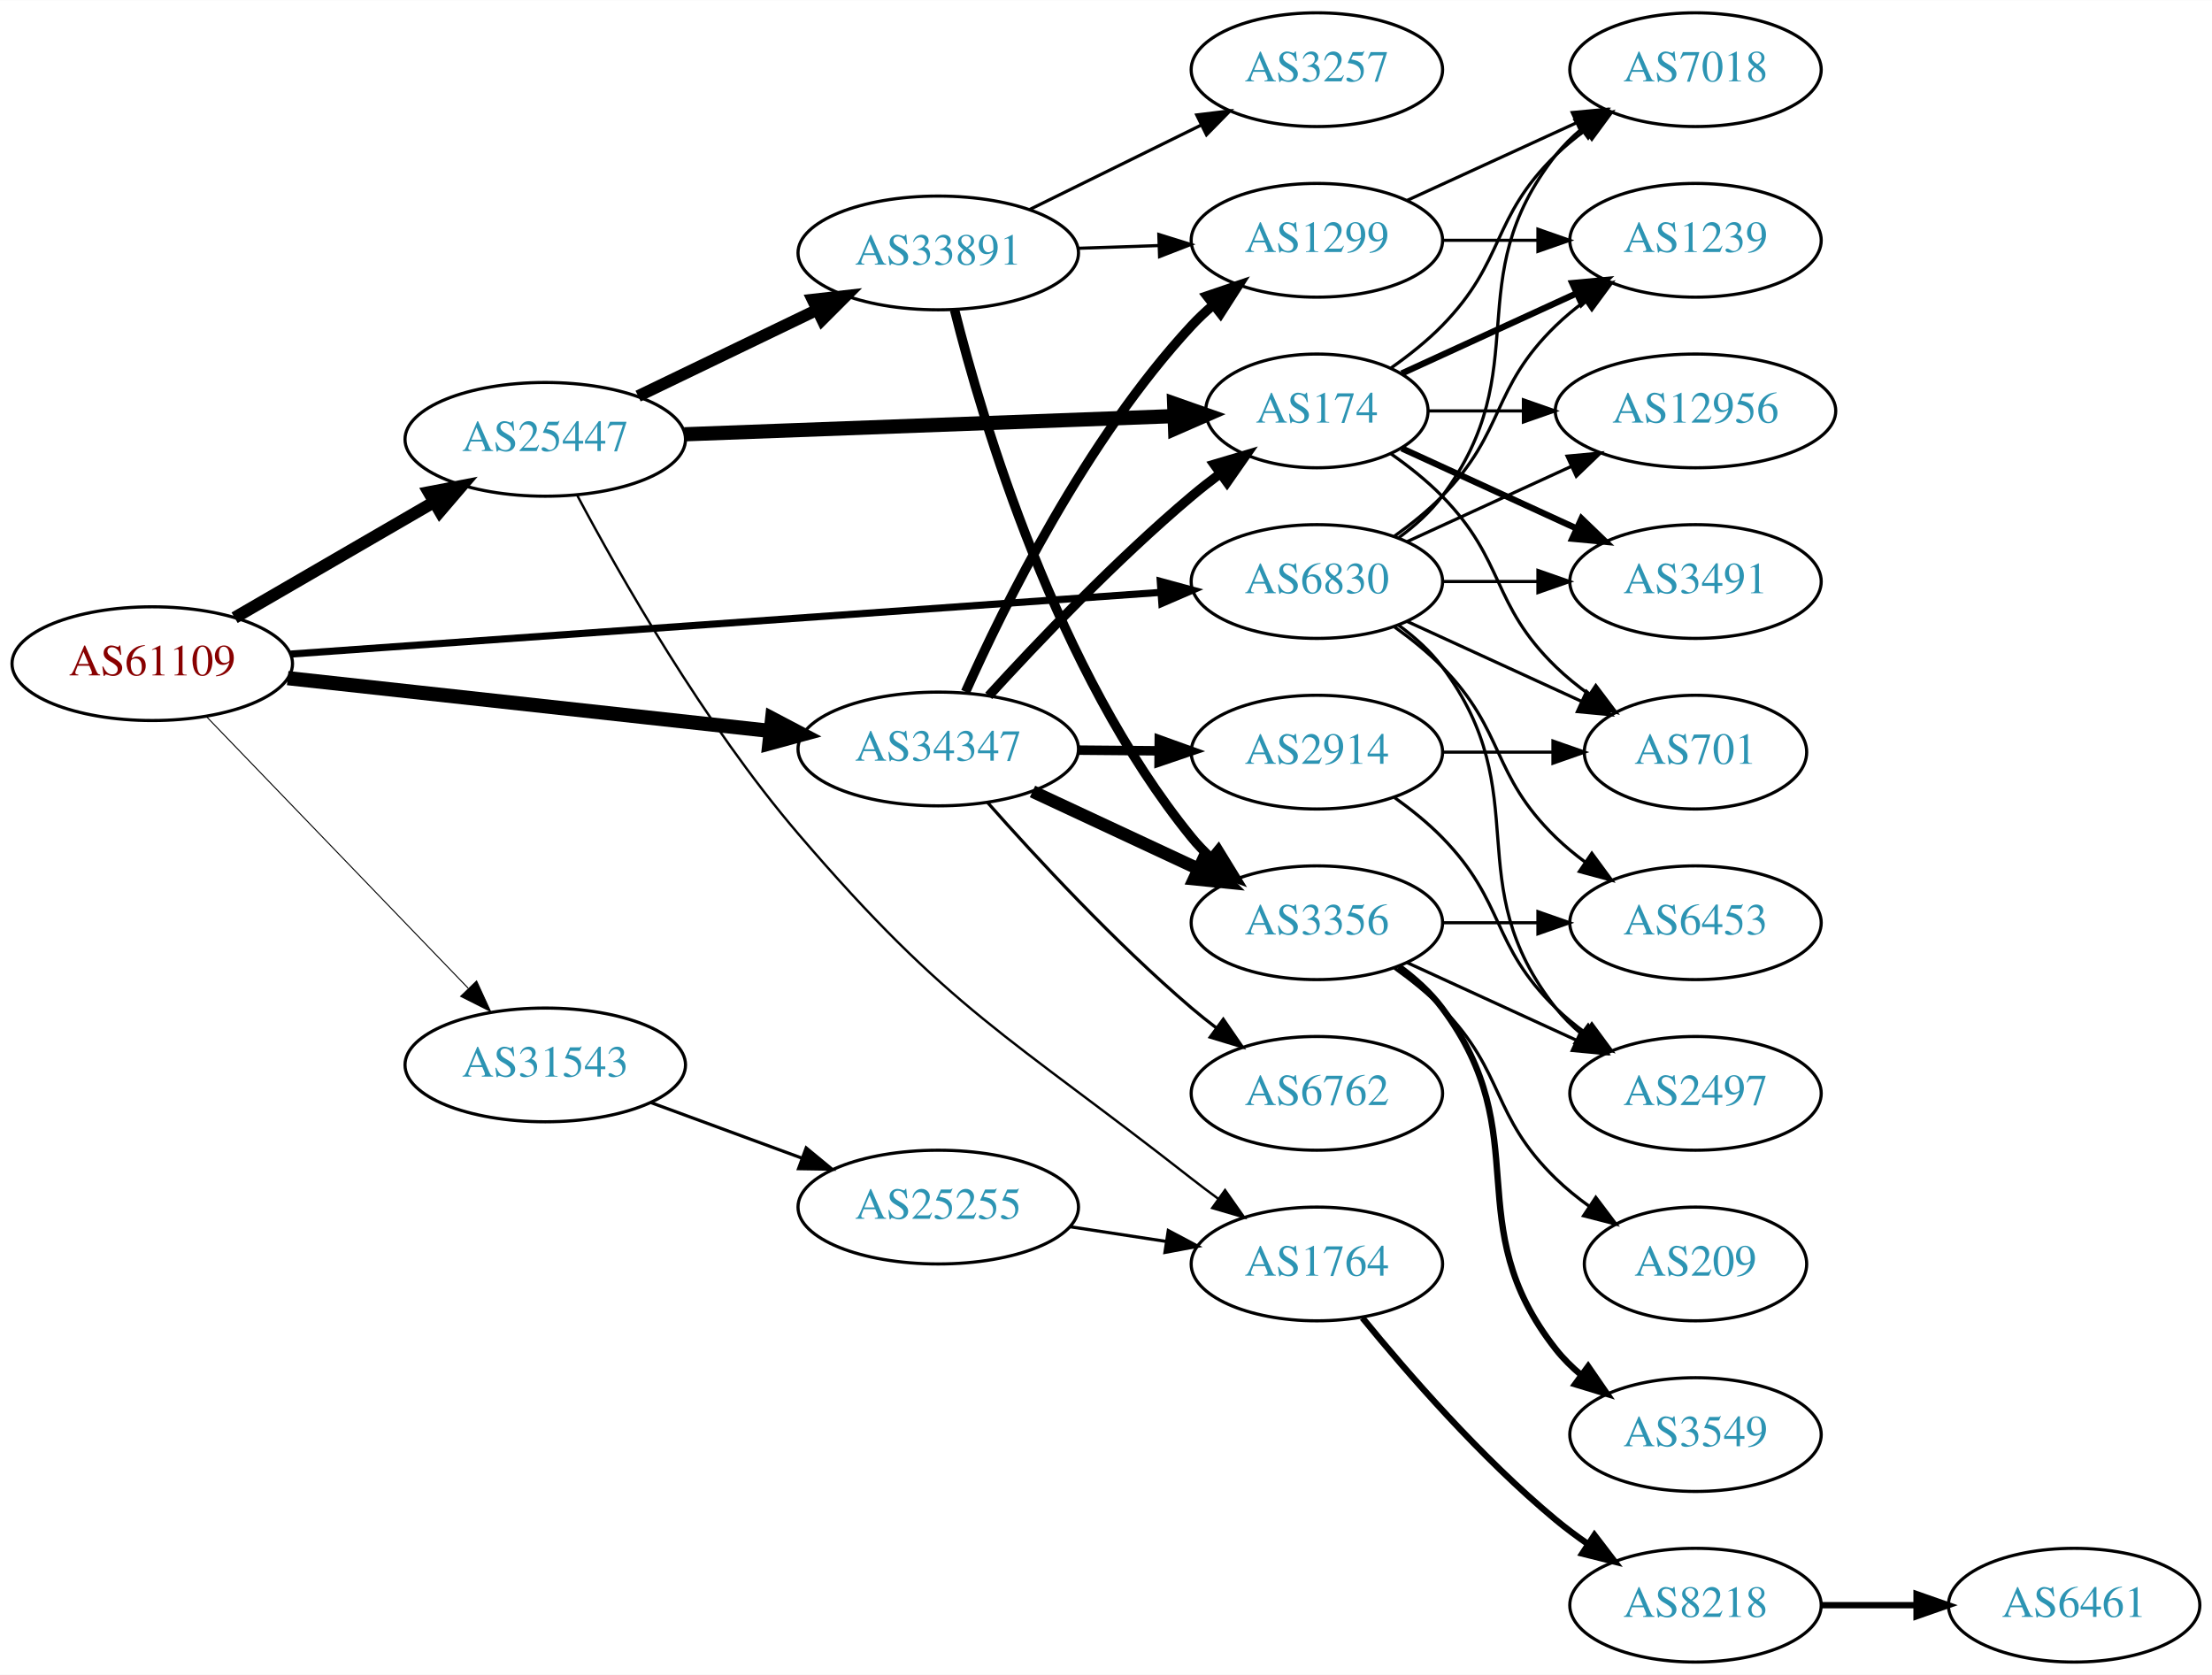
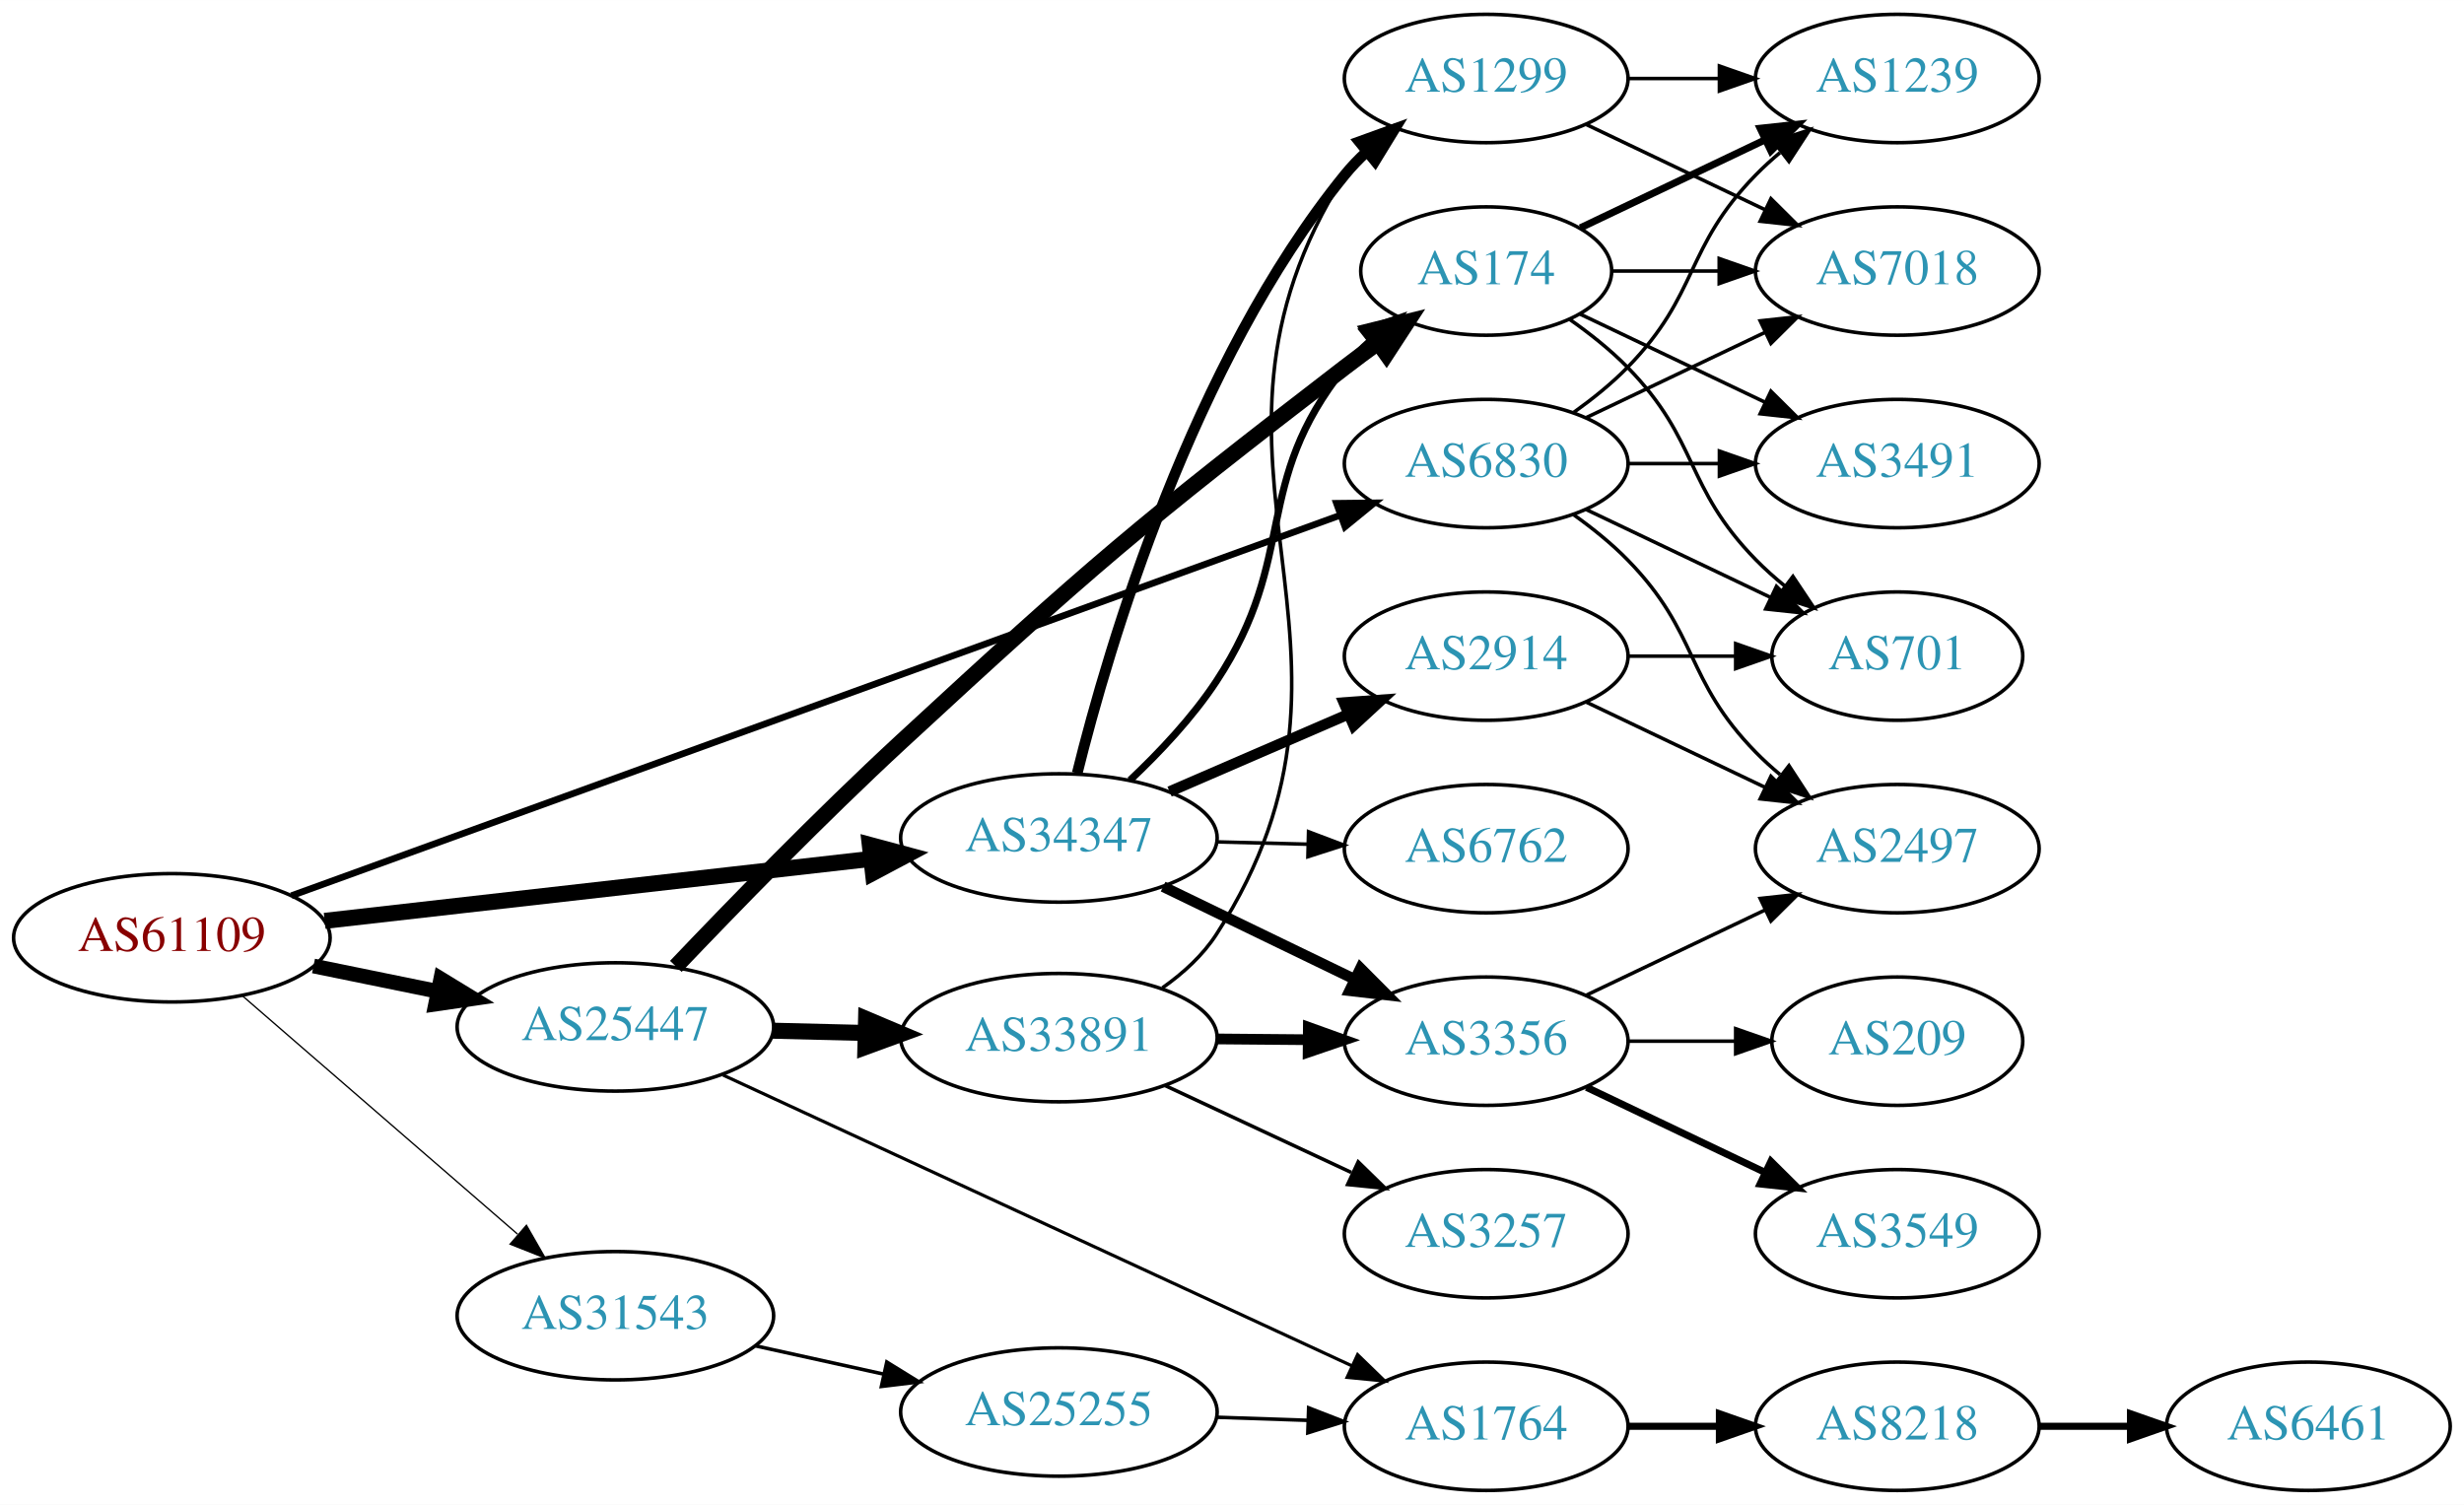
- <svg xmlns="http://www.w3.org/2000/svg" xmlns:xlink="http://www.w3.org/1999/xlink" width="700pt" height="530pt" viewBox="0.00 0.00 700.15 530.00">
-   <g id="graph0" class="graph" transform="scale(1 1) rotate(0) translate(4 526)">
-     <polygon fill="white" stroke="none" points="-4,4 -4,-526 696.155,-526 696.155,4 -4,4" />
+ <svg xmlns="http://www.w3.org/2000/svg" xmlns:xlink="http://www.w3.org/1999/xlink" width="691pt" height="422pt" viewBox="0.00 0.00 691.06 422.00">
+   <g id="graph0" class="graph" transform="scale(1 1) rotate(0) translate(4 418)">
+     <polygon fill="white" stroke="none" points="-4,4 -4,-418 687.055,-418 687.055,4 -4,4" />
    <g id="node1" class="node">
      <g id="a_node1">
        <a xlink:href="/asn/61109" xlink:title="AS61109 ~ Stadtgemeinde/Stadtwerke Imst [AT]">
-           <ellipse fill="#ffffff" stroke="black" cx="44.196" cy="-316" rx="44.393" ry="18" />
-           <text text-anchor="middle" x="44.196" y="-312.3" font-family="Times,serif" font-size="14.00" fill="#880000">AS61109</text>
+           <ellipse fill="#ffffff" stroke="black" cx="44.196" cy="-155" rx="44.393" ry="18" />
+           <text text-anchor="middle" x="44.196" y="-151.3" font-family="Times,serif" font-size="14.00" fill="#880000">AS61109</text>
        </a>
      </g>
    </g>
    <g id="node2" class="node">
      <g id="a_node2">
        <a xlink:href="/asn/6830" xlink:title="AS6830 ~ LGI-UPC [AT]">
-           <ellipse fill="#ffffff" stroke="black" cx="412.823" cy="-342" rx="39.794" ry="18" />
-           <text text-anchor="middle" x="412.823" y="-338.3" font-family="Times,serif" font-size="14.00" fill="#2c94b3">AS6830</text>
+           <ellipse fill="#ffffff" stroke="black" cx="412.823" cy="-288" rx="39.794" ry="18" />
+           <text text-anchor="middle" x="412.823" y="-284.3" font-family="Times,serif" font-size="14.00" fill="#2c94b3">AS6830</text>
        </a>
      </g>
    </g>
    <g id="edge1" class="edge">
-       <path fill="none" stroke="black" stroke-width="2.25" d="M87.97,-319.033C156.654,-323.904 291.122,-333.44 363.294,-338.558" />
-       <polygon fill="black" stroke="black" stroke-width="2.25" points="363.252,-342.064 373.475,-339.28 363.748,-335.082 363.252,-342.064" />
+       <path fill="none" stroke="black" stroke-width="1.875" d="M77.732,-166.803C144.85,-191.151 298.492,-246.887 371.66,-273.43" />
+       <polygon fill="black" stroke="black" stroke-width="1.875" points="370.839,-276.855 381.433,-276.975 373.226,-270.275 370.839,-276.855" />
    </g>
    <g id="node3" class="node">
      <g id="a_node3">
        <a xlink:href="/asn/25447" xlink:title="AS25447 ~ Hackl-Str. 1, Object 2, OG2 [AT]">
-           <ellipse fill="#ffffff" stroke="black" cx="168.588" cy="-387" rx="44.393" ry="18" />
-           <text text-anchor="middle" x="168.588" y="-383.3" font-family="Times,serif" font-size="14.00" fill="#2c94b3">AS25447</text>
+           <ellipse fill="#ffffff" stroke="black" cx="168.588" cy="-130" rx="44.393" ry="18" />
+           <text text-anchor="middle" x="168.588" y="-126.3" font-family="Times,serif" font-size="14.00" fill="#2c94b3">AS25447</text>
        </a>
      </g>
    </g>
    <g id="edge2" class="edge">
-       <path fill="none" stroke="black" stroke-width="3.857" d="M70.259,-330.539C88.454,-341.094 113.287,-355.5 133.315,-367.118" />
-       <polygon fill="black" stroke="black" stroke-width="3.857" points="131.732,-370.246 142.138,-372.236 135.244,-364.191 131.732,-370.246" />
+       <path fill="none" stroke="black" stroke-width="4.125" d="M83.922,-147.09C94.972,-144.833 107.157,-142.344 118.728,-139.98" />
+       <polygon fill="black" stroke="black" stroke-width="4.125" points="119.619,-143.482 128.694,-137.945 118.174,-136.41 119.619,-143.482" />
    </g>
    <g id="node4" class="node">
      <g id="a_node4">
        <a xlink:href="/asn/31543" xlink:title="AS31543 ~ myNET gmbh [AT]">
-           <ellipse fill="#ffffff" stroke="black" cx="168.588" cy="-189" rx="44.393" ry="18" />
-           <text text-anchor="middle" x="168.588" y="-185.3" font-family="Times,serif" font-size="14.00" fill="#2c94b3">AS31543</text>
+           <ellipse fill="#ffffff" stroke="black" cx="168.588" cy="-49" rx="44.393" ry="18" />
+           <text text-anchor="middle" x="168.588" y="-45.3" font-family="Times,serif" font-size="14.00" fill="#2c94b3">AS31543</text>
        </a>
      </g>
    </g>
    <g id="edge3" class="edge">
-       <path fill="none" stroke="black" stroke-width="0.321" d="M61.449,-299.135C82.663,-277.122 119.938,-238.444 144.192,-213.278" />
-       <polygon fill="black" stroke="black" stroke-width="0.321" points="146.849,-215.564 151.268,-205.934 141.809,-210.706 146.849,-215.564" />
+       <path fill="none" stroke="black" stroke-width="0.375" d="M64.052,-138.67C84.686,-120.799 117.916,-92.019 141.149,-71.899" />
+       <polygon fill="black" stroke="black" stroke-width="0.375" points="143.644,-74.367 148.912,-65.175 139.062,-69.076 143.644,-74.367" />
    </g>
    <g id="node5" class="node">
      <g id="a_node5">
        <a xlink:href="/asn/34347" xlink:title="AS34347 ~ HALLAG Kommunal GmbH [AT]">
-           <ellipse fill="#ffffff" stroke="black" cx="292.98" cy="-289" rx="44.393" ry="18" />
-           <text text-anchor="middle" x="292.98" y="-285.3" font-family="Times,serif" font-size="14.00" fill="#2c94b3">AS34347</text>
+           <ellipse fill="#ffffff" stroke="black" cx="292.98" cy="-183" rx="44.393" ry="18" />
+           <text text-anchor="middle" x="292.98" y="-179.3" font-family="Times,serif" font-size="14.00" fill="#2c94b3">AS34347</text>
        </a>
      </g>
    </g>
    <g id="edge4" class="edge">
-       <path fill="none" stroke="black" stroke-width="4.5" d="M87.06,-311.42C129.249,-306.804 194.456,-299.67 239.947,-294.693" />
-       <polygon fill="black" stroke="black" stroke-width="4.5" points="240.399,-298.604 249.911,-293.603 239.542,-290.776 240.399,-298.604" />
+       <path fill="none" stroke="black" stroke-width="4.5" d="M87.06,-159.75C129.377,-164.551 194.851,-171.98 240.36,-177.143" />
+       <polygon fill="black" stroke="black" stroke-width="4.5" points="239.944,-181.059 250.324,-178.274 240.832,-173.234 239.944,-181.059" />
    </g>
    <g id="node6" class="node">
      <g id="a_node6">
-         <a xlink:href="/asn/3491" xlink:title="AS3491 ~ PCCW Global, Inc. [US]">
-           <ellipse fill="#ffffff" stroke="black" cx="532.666" cy="-342" rx="39.794" ry="18" />
-           <text text-anchor="middle" x="532.666" y="-338.3" font-family="Times,serif" font-size="14.00" fill="#2c94b3">AS3491</text>
+         <a xlink:href="/asn/1239" xlink:title="AS1239 ~ Sprint [US]">
+           <ellipse fill="#ffffff" stroke="black" cx="528.116" cy="-396" rx="39.794" ry="18" />
+           <text text-anchor="middle" x="528.116" y="-392.3" font-family="Times,serif" font-size="14.00" fill="#2c94b3">AS1239</text>
        </a>
      </g>
    </g>
    <g id="edge5" class="edge">
-       <path fill="none" stroke="black" d="M452.736,-342C462.289,-342 472.639,-342 482.601,-342" />
-       <polygon fill="black" stroke="black" points="482.794,-345.5 492.794,-342 482.794,-338.5 482.794,-345.5" />
+       <path fill="none" stroke="black" d="M437.417,-302.389C442.673,-306.148 448.005,-310.437 452.469,-315 472.642,-335.617 468.297,-348.383 488.469,-369 490.562,-371.139 492.846,-373.218 495.222,-375.21" />
+       <polygon fill="black" stroke="black" points="493.466,-378.275 503.522,-381.611 497.741,-372.732 493.466,-378.275" />
    </g>
    <g id="node7" class="node">
      <g id="a_node7">
-         <a xlink:href="/asn/6453" xlink:title="AS6453 ~ TATA COMMUNICATIONS (AMERICA) INC [US]">
-           <ellipse fill="#ffffff" stroke="black" cx="532.666" cy="-234" rx="39.794" ry="18" />
-           <text text-anchor="middle" x="532.666" y="-230.3" font-family="Times,serif" font-size="14.00" fill="#2c94b3">AS6453</text>
+         <a xlink:href="/asn/7018" xlink:title="AS7018 ~ AT&amp;T Services, Inc. [US]">
+           <ellipse fill="#ffffff" stroke="black" cx="528.116" cy="-342" rx="39.794" ry="18" />
+           <text text-anchor="middle" x="528.116" y="-338.3" font-family="Times,serif" font-size="14.00" fill="#2c94b3">AS7018</text>
        </a>
      </g>
    </g>
    <g id="edge6" class="edge">
-       <path fill="none" stroke="black" d="M437.417,-327.611C442.673,-323.852 448.005,-319.563 452.469,-315 472.642,-294.383 467.776,-281.094 488.469,-261 491.315,-258.237 494.488,-255.614 497.789,-253.166" />
-       <polygon fill="black" stroke="black" points="499.854,-255.994 506.136,-247.462 495.905,-250.214 499.854,-255.994" />
+       <path fill="none" stroke="black" d="M440.959,-300.934C455.953,-308.081 474.774,-317.052 490.998,-324.785" />
+       <polygon fill="black" stroke="black" points="489.668,-328.028 500.201,-329.171 492.68,-321.709 489.668,-328.028" />
    </g>
    <g id="node8" class="node">
      <g id="a_node8">
-         <a xlink:href="/asn/1239" xlink:title="AS1239 ~ Sprint [US]">
-           <ellipse fill="#ffffff" stroke="black" cx="532.666" cy="-450" rx="39.794" ry="18" />
-           <text text-anchor="middle" x="532.666" y="-446.3" font-family="Times,serif" font-size="14.00" fill="#2c94b3">AS1239</text>
+         <a xlink:href="/asn/701" xlink:title="AS701 ~ UUNET [US]">
+           <ellipse fill="#ffffff" stroke="black" cx="528.116" cy="-234" rx="35.194" ry="18" />
+           <text text-anchor="middle" x="528.116" y="-230.3" font-family="Times,serif" font-size="14.00" fill="#2c94b3">AS701</text>
        </a>
      </g>
    </g>
    <g id="edge7" class="edge">
-       <path fill="none" stroke="black" d="M437.417,-356.389C442.673,-360.148 448.005,-364.437 452.469,-369 472.642,-389.617 467.776,-402.906 488.469,-423 491.315,-425.763 494.488,-428.386 497.789,-430.834" />
-       <polygon fill="black" stroke="black" points="495.905,-433.786 506.136,-436.538 499.854,-428.006 495.905,-433.786" />
+       <path fill="none" stroke="black" d="M440.959,-275.066C456.391,-267.71 475.877,-258.423 492.412,-250.541" />
+       <polygon fill="black" stroke="black" points="494.232,-253.551 501.754,-246.089 491.221,-247.232 494.232,-253.551" />
    </g>
    <g id="node9" class="node">
      <g id="a_node9">
-         <a xlink:href="/asn/701" xlink:title="AS701 ~ UUNET [US]">
-           <ellipse fill="#ffffff" stroke="black" cx="532.666" cy="-288" rx="35.194" ry="18" />
-           <text text-anchor="middle" x="532.666" y="-284.3" font-family="Times,serif" font-size="14.00" fill="#2c94b3">AS701</text>
+         <a xlink:href="/asn/2497" xlink:title="AS2497 ~ Internet Initiative Japan Inc. [JP]">
+           <ellipse fill="#ffffff" stroke="black" cx="528.116" cy="-180" rx="39.794" ry="18" />
+           <text text-anchor="middle" x="528.116" y="-176.3" font-family="Times,serif" font-size="14.00" fill="#2c94b3">AS2497</text>
        </a>
      </g>
    </g>
    <g id="edge8" class="edge">
-       <path fill="none" stroke="black" d="M441.452,-329.339C457.868,-321.817 478.85,-312.202 496.446,-304.139" />
-       <polygon fill="black" stroke="black" points="498.191,-307.189 505.824,-299.842 495.275,-300.826 498.191,-307.189" />
+       <path fill="none" stroke="black" d="M437.417,-273.611C442.673,-269.852 448.005,-265.563 452.469,-261 472.642,-240.383 468.297,-227.617 488.469,-207 490.562,-204.861 492.846,-202.782 495.222,-200.79" />
+       <polygon fill="black" stroke="black" points="497.741,-203.268 503.522,-194.389 493.466,-197.725 497.741,-203.268" />
    </g>
    <g id="node10" class="node">
      <g id="a_node10">
-         <a xlink:href="/asn/7018" xlink:title="AS7018 ~ AT&amp;T Services, Inc. [US]">
-           <ellipse fill="#ffffff" stroke="black" cx="532.666" cy="-504" rx="39.794" ry="18" />
-           <text text-anchor="middle" x="532.666" y="-500.3" font-family="Times,serif" font-size="14.00" fill="#2c94b3">AS7018</text>
+         <a xlink:href="/asn/3491" xlink:title="AS3491 ~ PCCW Global, Inc. [US]">
+           <ellipse fill="#ffffff" stroke="black" cx="528.116" cy="-288" rx="39.794" ry="18" />
+           <text text-anchor="middle" x="528.116" y="-284.3" font-family="Times,serif" font-size="14.00" fill="#2c94b3">AS3491</text>
        </a>
      </g>
    </g>
    <g id="edge9" class="edge">
-       <path fill="none" stroke="black" d="M438.754,-355.882C443.83,-359.611 448.748,-364.016 452.469,-369 482.741,-409.542 457.171,-437.246 488.469,-477 490.794,-479.953 493.538,-482.67 496.497,-485.147" />
-       <polygon fill="black" stroke="black" points="494.557,-488.064 504.694,-491.145 498.69,-482.415 494.557,-488.064" />
+       <path fill="none" stroke="black" d="M452.495,-288C460.698,-288 469.462,-288 477.994,-288" />
+       <polygon fill="black" stroke="black" points="478.233,-291.5 488.233,-288 478.233,-284.5 478.233,-291.5" />
    </g>
    <g id="node11" class="node">
      <g id="a_node11">
-         <a xlink:href="/asn/2497" xlink:title="AS2497 ~ Internet Initiative Japan Inc. [JP]">
-           <ellipse fill="#ffffff" stroke="black" cx="532.666" cy="-180" rx="39.794" ry="18" />
-           <text text-anchor="middle" x="532.666" y="-176.3" font-family="Times,serif" font-size="14.00" fill="#2c94b3">AS2497</text>
+         <a xlink:href="/asn/33891" xlink:title="AS33891 ~ CORE-BACKBONE GMBH GLOBAL NETWORK [DE]">
+           <ellipse fill="#ffffff" stroke="black" cx="292.98" cy="-127" rx="44.393" ry="18" />
+           <text text-anchor="middle" x="292.98" y="-123.3" font-family="Times,serif" font-size="14.00" fill="#2c94b3">AS33891</text>
        </a>
      </g>
    </g>
    <g id="edge10" class="edge">
-       <path fill="none" stroke="black" d="M438.754,-328.118C443.83,-324.389 448.748,-319.984 452.469,-315 482.741,-274.458 457.171,-246.754 488.469,-207 490.794,-204.047 493.538,-201.33 496.497,-198.853" />
-       <polygon fill="black" stroke="black" points="498.69,-201.585 504.694,-192.855 494.557,-195.936 498.69,-201.585" />
+       <path fill="none" stroke="black" stroke-width="4.5" d="M212.739,-128.942C221.148,-128.736 230.057,-128.518 238.748,-128.305" />
+       <polygon fill="black" stroke="black" stroke-width="4.5" points="238.906,-132.24 248.807,-128.058 238.713,-124.367 238.906,-132.24" />
    </g>
    <g id="node12" class="node">
      <g id="a_node12">
-         <a xlink:href="/asn/12956" xlink:title="AS12956 ~ TELXIUS [ES]">
-           <ellipse fill="#ffffff" stroke="black" cx="532.666" cy="-396" rx="44.393" ry="18" />
-           <text text-anchor="middle" x="532.666" y="-392.3" font-family="Times,serif" font-size="14.00" fill="#2c94b3">AS12956</text>
+         <a xlink:href="/asn/174" xlink:title="AS174 ~ Cogent Communications [US]">
+           <ellipse fill="#ffffff" stroke="black" cx="412.823" cy="-342" rx="35.194" ry="18" />
+           <text text-anchor="middle" x="412.823" y="-338.3" font-family="Times,serif" font-size="14.00" fill="#2c94b3">AS174</text>
        </a>
      </g>
    </g>
    <g id="edge11" class="edge">
-       <path fill="none" stroke="black" d="M441.452,-354.661C456.95,-361.762 476.516,-370.728 493.463,-378.494" />
-       <polygon fill="black" stroke="black" points="492.016,-381.681 502.565,-382.665 494.933,-375.317 492.016,-381.681" />
+       <path fill="none" stroke="black" stroke-width="4.5" d="M185.548,-146.984C201.25,-163.485 226.102,-189.048 248.784,-210 301.93,-259.09 315.82,-270.903 373.176,-315 376.141,-317.279 379.278,-319.605 382.432,-321.888" />
+       <polygon fill="black" stroke="black" stroke-width="4.5" points="380.28,-325.189 390.713,-327.77 384.84,-318.768 380.28,-325.189" />
    </g>
    <g id="node13" class="node">
      <g id="a_node13">
-         <a xlink:href="/asn/33891" xlink:title="AS33891 ~ CORE-BACKBONE GMBH GLOBAL NETWORK [DE]">
-           <ellipse fill="#ffffff" stroke="black" cx="292.98" cy="-446" rx="44.393" ry="18" />
-           <text text-anchor="middle" x="292.98" y="-442.3" font-family="Times,serif" font-size="14.00" fill="#2c94b3">AS33891</text>
+         <a xlink:href="/asn/1764" xlink:title="AS1764 ~ NEXTLAYER-AS [AT]">
+           <ellipse fill="#ffffff" stroke="black" cx="412.823" cy="-18" rx="39.794" ry="18" />
+           <text text-anchor="middle" x="412.823" y="-14.3" font-family="Times,serif" font-size="14.00" fill="#2c94b3">AS1764</text>
        </a>
      </g>
    </g>
    <g id="edge12" class="edge">
-       <path fill="none" stroke="black" stroke-width="3.75" d="M197.975,-400.684C214.813,-408.801 236.355,-419.186 254.569,-427.966" />
-       <polygon fill="black" stroke="black" stroke-width="3.75" points="253.22,-431.201 263.747,-432.39 256.259,-424.895 253.22,-431.201" />
-     </g>
-     <g id="node14" class="node">
-       <g id="a_node14">
-         <a xlink:href="/asn/174" xlink:title="AS174 ~ Cogent Communications [US]">
-           <ellipse fill="#ffffff" stroke="black" cx="412.823" cy="-396" rx="35.194" ry="18" />
-           <text text-anchor="middle" x="412.823" y="-392.3" font-family="Times,serif" font-size="14.00" fill="#2c94b3">AS174</text>
-         </a>
-       </g>
-     </g>
-     <g id="edge13" class="edge">
-       <path fill="none" stroke="black" stroke-width="4.5" d="M212.616,-388.599C256.291,-390.221 323.582,-392.721 367.66,-394.359" />
-       <polygon fill="black" stroke="black" stroke-width="4.5" points="367.651,-398.299 377.79,-394.736 367.943,-390.429 367.651,-398.299" />
+       <path fill="none" stroke="black" stroke-width="0.9" d="M198.807,-116.49C243.046,-96.036 326.965,-57.235 375.214,-34.926" />
+       <polygon fill="black" stroke="black" stroke-width="0.9" points="376.758,-38.069 384.366,-30.695 373.82,-31.715 376.758,-38.069" />
+     </g>
+     <g id="node21" class="node">
+       <g id="a_node21">
+         <a xlink:href="/asn/25255" xlink:title="AS25255 ~ ==&gt; TELE2 AUSTRIA &lt;== [AT]">
+           <ellipse fill="#ffffff" stroke="black" cx="292.98" cy="-22" rx="44.393" ry="18" />
+           <text text-anchor="middle" x="292.98" y="-18.3" font-family="Times,serif" font-size="14.00" fill="#2c94b3">AS25255</text>
+         </a>
+       </g>
+     </g>
+     <g id="edge25" class="edge">
+       <path fill="none" stroke="black" d="M207.978,-40.531C219.37,-38.018 231.993,-35.233 243.917,-32.603" />
+       <polygon fill="black" stroke="black" points="244.716,-36.011 253.727,-30.439 243.208,-29.175 244.716,-36.011" />
+     </g>
+     <g id="edge27" class="edge">
+       <path fill="none" stroke="black" stroke-width="2" d="M312.914,-199.187C321.166,-206.967 330.466,-216.807 337.176,-227 360.414,-262.294 346.782,-282 373.176,-315 375.273,-317.621 377.689,-320.094 380.268,-322.401" />
+       <polygon fill="black" stroke="black" stroke-width="2" points="378.331,-325.331 388.342,-328.8 382.679,-319.845 378.331,-325.331" />
    </g>
    <g id="node15" class="node">
      <g id="a_node15">
-         <a xlink:href="/asn/1764" xlink:title="AS1764 ~ NEXTLAYER-AS [AT]">
+         <a xlink:href="/asn/1299" xlink:title="AS1299 ~ Telia Carrier [EU]">
+           <ellipse fill="#ffffff" stroke="black" cx="412.823" cy="-396" rx="39.794" ry="18" />
+           <text text-anchor="middle" x="412.823" y="-392.3" font-family="Times,serif" font-size="14.00" fill="#2c94b3">AS1299</text>
+         </a>
+       </g>
+     </g>
+     <g id="edge31" class="edge">
+       <path fill="none" stroke="black" stroke-width="3" d="M298.116,-201.142C306.913,-236.576 330.27,-316.132 373.176,-369 375.014,-371.264 377.088,-373.421 379.298,-375.456" />
+       <polygon fill="black" stroke="black" stroke-width="3" points="377.225,-378.281 387.186,-381.89 381.649,-372.857 377.225,-378.281" />
+     </g>
+     <g id="node16" class="node">
+       <g id="a_node16">
+         <a xlink:href="/asn/3356" xlink:title="AS3356 ~ Level 3 Parent, LLC [US]">
          <ellipse fill="#ffffff" stroke="black" cx="412.823" cy="-126" rx="39.794" ry="18" />
-           <text text-anchor="middle" x="412.823" y="-122.3" font-family="Times,serif" font-size="14.00" fill="#2c94b3">AS1764</text>
-         </a>
-       </g>
-     </g>
-     <g id="edge14" class="edge">
-       <path fill="none" stroke="black" stroke-width="0.75" d="M178.656,-369.358C192.075,-344.128 218.879,-296.934 248.784,-262 296.587,-206.159 315.318,-198.34 373.176,-153 375.9,-150.865 378.779,-148.7 381.686,-146.571" />
-       <polygon fill="black" stroke="black" stroke-width="0.75" points="383.757,-149.392 389.853,-140.727 379.684,-143.7 383.757,-149.392" />
+           <text text-anchor="middle" x="412.823" y="-122.3" font-family="Times,serif" font-size="14.00" fill="#2c94b3">AS3356</text>
+         </a>
+       </g>
+     </g>
+     <g id="edge28" class="edge">
+       <path fill="none" stroke="black" stroke-width="3" d="M322.207,-169.347C338.293,-161.566 358.615,-151.737 375.838,-143.406" />
+       <polygon fill="black" stroke="black" stroke-width="3" points="377.563,-146.459 385.041,-138.954 374.515,-140.158 377.563,-146.459" />
+     </g>
+     <g id="node22" class="node">
+       <g id="a_node22">
+         <a xlink:href="/asn/2914" xlink:title="AS2914 ~ NTT America, Inc. [US]">
+           <ellipse fill="#ffffff" stroke="black" cx="412.823" cy="-234" rx="39.794" ry="18" />
+           <text text-anchor="middle" x="412.823" y="-230.3" font-family="Times,serif" font-size="14.00" fill="#2c94b3">AS2914</text>
+         </a>
+       </g>
+     </g>
+     <g id="edge29" class="edge">
+       <path fill="none" stroke="black" stroke-width="3" d="M324.022,-196.001C339.299,-202.613 358.017,-210.714 374.24,-217.735" />
+       <polygon fill="black" stroke="black" stroke-width="3" points="372.891,-220.965 383.458,-221.724 375.671,-214.54 372.891,-220.965" />
    </g>
    <g id="node23" class="node">
      <g id="a_node23">
-         <a xlink:href="/asn/25255" xlink:title="AS25255 ~ ==&gt; TELE2 AUSTRIA &lt;== [AT]">
-           <ellipse fill="#ffffff" stroke="black" cx="292.98" cy="-144" rx="44.393" ry="18" />
-           <text text-anchor="middle" x="292.98" y="-140.3" font-family="Times,serif" font-size="14.00" fill="#2c94b3">AS25255</text>
-         </a>
-       </g>
-     </g>
-     <g id="edge29" class="edge">
-       <path fill="none" stroke="black" d="M202.066,-177.059C216.727,-171.668 234.234,-165.232 249.886,-159.477" />
-       <polygon fill="black" stroke="black" points="251.173,-162.733 259.351,-155.997 248.758,-156.163 251.173,-162.733" />
-     </g>
-     <g id="edge34" class="edge">
-       <path fill="none" stroke="black" stroke-width="3" d="M308.95,-305.813C324.305,-322.639 349.263,-348.853 373.176,-369 376.036,-371.409 379.106,-373.819 382.22,-376.151" />
-       <polygon fill="black" stroke="black" stroke-width="3" points="380.295,-379.078 390.452,-382.094 384.392,-373.403 380.295,-379.078" />
-     </g>
-     <g id="node17" class="node">
-       <g id="a_node17">
-         <a xlink:href="/asn/1299" xlink:title="AS1299 ~ Telia Carrier [EU]">
-           <ellipse fill="#ffffff" stroke="black" cx="412.823" cy="-450" rx="39.794" ry="18" />
-           <text text-anchor="middle" x="412.823" y="-446.3" font-family="Times,serif" font-size="14.00" fill="#2c94b3">AS1299</text>
-         </a>
-       </g>
-     </g>
-     <g id="edge32" class="edge">
-       <path fill="none" stroke="black" stroke-width="3" d="M301.627,-307.074C313.821,-334.417 339.746,-386.926 373.176,-423 375.211,-425.195 377.452,-427.314 379.8,-429.333" />
-       <polygon fill="black" stroke="black" stroke-width="3" points="378.014,-432.38 388.047,-435.784 382.327,-426.866 378.014,-432.38" />
-     </g>
-     <g id="node18" class="node">
-       <g id="a_node18">
-         <a xlink:href="/asn/3356" xlink:title="AS3356 ~ Level 3 Parent, LLC [US]">
-           <ellipse fill="#ffffff" stroke="black" cx="412.823" cy="-234" rx="39.794" ry="18" />
-           <text text-anchor="middle" x="412.823" y="-230.3" font-family="Times,serif" font-size="14.00" fill="#2c94b3">AS3356</text>
-         </a>
-       </g>
-     </g>
-     <g id="edge33" class="edge">
-       <path fill="none" stroke="black" stroke-width="4" d="M322.808,-275.545C338.529,-268.208 358.157,-259.047 374.978,-251.196" />
-       <polygon fill="black" stroke="black" stroke-width="4" points="376.926,-254.15 384.508,-246.749 373.966,-247.807 376.926,-254.15" />
-     </g>
-     <g id="node24" class="node">
-       <g id="a_node24">
-         <a xlink:href="/asn/2914" xlink:title="AS2914 ~ NTT America, Inc. [US]">
-           <ellipse fill="#ffffff" stroke="black" cx="412.823" cy="-288" rx="39.794" ry="18" />
-           <text text-anchor="middle" x="412.823" y="-284.3" font-family="Times,serif" font-size="14.00" fill="#2c94b3">AS2914</text>
-         </a>
-       </g>
-     </g>
-     <g id="edge31" class="edge">
-       <path fill="none" stroke="black" stroke-width="3" d="M337.191,-288.633C345.504,-288.563 354.267,-288.488 362.749,-288.416" />
-       <polygon fill="black" stroke="black" stroke-width="3" points="362.938,-291.915 372.908,-288.33 362.878,-284.915 362.938,-291.915" />
-     </g>
-     <g id="node25" class="node">
-       <g id="a_node25">
        <a xlink:href="/asn/6762" xlink:title="AS6762 ~ TELECOM ITALIA SPARKLE S.p.A. [IT]">
          <ellipse fill="#ffffff" stroke="black" cx="412.823" cy="-180" rx="39.794" ry="18" />
          <text text-anchor="middle" x="412.823" y="-176.3" font-family="Times,serif" font-size="14.00" fill="#2c94b3">AS6762</text>
        </a>
      </g>
    </g>
+     <g id="edge30" class="edge">
+       <path fill="none" stroke="black" d="M337.191,-181.9C345.504,-181.688 354.267,-181.465 362.749,-181.249" />
+       <polygon fill="black" stroke="black" points="363,-184.744 372.908,-180.991 362.822,-177.746 363,-184.744" />
+     </g>
+     <g id="node14" class="node">
+       <g id="a_node14">
+         <a xlink:href="/asn/3257" xlink:title="AS3257 ~ GTT [DE]">
+           <ellipse fill="#ffffff" stroke="black" cx="412.823" cy="-72" rx="39.794" ry="18" />
+           <text text-anchor="middle" x="412.823" y="-68.3" font-family="Times,serif" font-size="14.00" fill="#2c94b3">AS3257</text>
+         </a>
+       </g>
+     </g>
+     <g id="edge13" class="edge">
+       <path fill="none" stroke="black" d="M322.808,-113.545C338.529,-106.208 358.157,-97.047 374.978,-89.196" />
+       <polygon fill="black" stroke="black" points="376.926,-92.15 384.508,-84.749 373.966,-85.806 376.926,-92.15" />
+     </g>
+     <g id="edge14" class="edge">
+       <path fill="none" stroke="black" d="M322.046,-140.98C327.851,-145.078 333.354,-150.082 337.176,-156 389.268,-236.649 321.836,-287.871 373.176,-369 374.736,-371.464 376.609,-373.765 378.68,-375.901" />
+       <polygon fill="black" stroke="black" points="376.46,-378.609 386.306,-382.522 381.049,-373.323 376.46,-378.609" />
+     </g>
+     <g id="edge15" class="edge">
+       <path fill="none" stroke="black" stroke-width="3" d="M337.191,-126.633C345.504,-126.563 354.267,-126.488 362.749,-126.416" />
+       <polygon fill="black" stroke="black" stroke-width="3" points="362.938,-129.915 372.908,-126.33 362.878,-122.915 362.938,-129.915" />
+     </g>
+     <g id="edge19" class="edge">
+       <path fill="none" stroke="black" stroke-width="2" d="M439.248,-354.119C454.551,-361.413 474.274,-370.814 491.156,-378.86" />
+       <polygon fill="black" stroke="black" stroke-width="2" points="489.663,-382.026 500.196,-383.169 492.675,-375.707 489.663,-382.026" />
+     </g>
+     <g id="edge17" class="edge">
+       <path fill="none" stroke="black" d="M448.122,-342C457.499,-342 467.85,-342 477.884,-342" />
+       <polygon fill="black" stroke="black" points="478.173,-345.5 488.173,-342 478.173,-338.5 478.173,-345.5" />
+     </g>
+     <g id="edge16" class="edge">
+       <path fill="none" stroke="black" d="M436.206,-328.468C441.848,-324.51 447.661,-319.914 452.469,-315 472.642,-294.383 468.297,-281.617 488.469,-261 490.949,-258.466 493.695,-256.017 496.548,-253.696" />
+       <polygon fill="black" stroke="black" points="498.85,-256.343 504.733,-247.532 494.639,-250.752 498.85,-256.343" />
+     </g>
+     <g id="edge18" class="edge">
+       <path fill="none" stroke="black" d="M439.248,-329.881C454.551,-322.587 474.274,-313.186 491.156,-305.14" />
+       <polygon fill="black" stroke="black" points="492.675,-308.293 500.196,-300.831 489.663,-301.974 492.675,-308.293" />
+     </g>
+     <g id="node17" class="node">
+       <g id="a_node17">
+         <a xlink:href="/asn/8218" xlink:title="AS8218 ~ legacy Neotelecoms [FR]">
+           <ellipse fill="#ffffff" stroke="black" cx="528.116" cy="-18" rx="39.794" ry="18" />
+           <text text-anchor="middle" x="528.116" y="-14.3" font-family="Times,serif" font-size="14.00" fill="#2c94b3">AS8218</text>
+         </a>
+       </g>
+     </g>
+     <g id="edge20" class="edge">
+       <path fill="none" stroke="black" stroke-width="2" d="M452.495,-18C460.698,-18 469.462,-18 477.994,-18" />
+       <polygon fill="black" stroke="black" stroke-width="2" points="478.233,-21.5 488.233,-18 478.233,-14.5 478.233,-21.5" />
+     </g>
    <g id="edge35" class="edge">
-       <path fill="none" stroke="black" d="M308.589,-272.048C323.861,-254.782 348.935,-227.681 373.176,-207 375.667,-204.875 378.323,-202.755 381.032,-200.69" />
-       <polygon fill="black" stroke="black" points="383.199,-203.441 389.203,-194.712 379.066,-197.792 383.199,-203.441" />
-     </g>
-     <g id="node16" class="node">
-       <g id="a_node16">
-         <a xlink:href="/asn/3257" xlink:title="AS3257 ~ GTT [DE]">
-           <ellipse fill="#ffffff" stroke="black" cx="412.823" cy="-504" rx="39.794" ry="18" />
-           <text text-anchor="middle" x="412.823" y="-500.3" font-family="Times,serif" font-size="14.00" fill="#2c94b3">AS3257</text>
-         </a>
-       </g>
-     </g>
-     <g id="edge15" class="edge">
-       <path fill="none" stroke="black" d="M321.907,-459.745C338.102,-467.716 358.663,-477.836 376.035,-486.386" />
-       <polygon fill="black" stroke="black" points="374.792,-489.675 385.31,-490.951 377.884,-483.395 374.792,-489.675" />
-     </g>
-     <g id="edge16" class="edge">
-       <path fill="none" stroke="black" d="M337.191,-447.467C345.504,-447.749 354.267,-448.046 362.749,-448.334" />
-       <polygon fill="black" stroke="black" points="362.795,-451.838 372.908,-448.679 363.032,-444.842 362.795,-451.838" />
-     </g>
-     <g id="edge17" class="edge">
-       <path fill="none" stroke="black" stroke-width="3" d="M298.141,-427.956C306.983,-392.713 330.414,-313.586 373.176,-261 375.016,-258.738 377.092,-256.582 379.303,-254.548" />
-       <polygon fill="black" stroke="black" stroke-width="3" points="381.653,-257.147 387.193,-248.116 377.231,-251.722 381.653,-257.147" />
-     </g>
-     <g id="edge22" class="edge">
-       <path fill="none" stroke="black" stroke-width="2" d="M439.684,-384.149C455.805,-376.762 476.807,-367.138 494.672,-358.952" />
-       <polygon fill="black" stroke="black" stroke-width="2" points="496.591,-361.923 504.224,-354.575 493.675,-355.559 496.591,-361.923" />
-     </g>
-     <g id="edge20" class="edge">
-       <path fill="none" stroke="black" stroke-width="2" d="M439.684,-407.851C455.805,-415.238 476.807,-424.862 494.672,-433.048" />
-       <polygon fill="black" stroke="black" stroke-width="2" points="493.675,-436.441 504.224,-437.425 496.591,-430.077 493.675,-436.441" />
-     </g>
-     <g id="edge21" class="edge">
-       <path fill="none" stroke="black" d="M436.206,-382.468C441.848,-378.51 447.661,-373.914 452.469,-369 472.642,-348.383 467.776,-335.094 488.469,-315 491.697,-311.866 495.348,-308.911 499.126,-306.188" />
-       <polygon fill="black" stroke="black" points="501.105,-309.075 507.486,-300.617 497.224,-303.25 501.105,-309.075" />
-     </g>
-     <g id="edge19" class="edge">
-       <path fill="none" stroke="black" d="M436.206,-409.532C441.848,-413.49 447.661,-418.086 452.469,-423 472.642,-443.617 467.776,-456.906 488.469,-477 491.315,-479.763 494.488,-482.386 497.789,-484.834" />
-       <polygon fill="black" stroke="black" points="495.905,-487.786 506.136,-490.538 499.854,-482.006 495.905,-487.786" />
-     </g>
-     <g id="edge18" class="edge">
-       <path fill="none" stroke="black" d="M448.225,-396C457.6,-396 467.983,-396 478.149,-396" />
-       <polygon fill="black" stroke="black" points="478.199,-399.5 488.199,-396 478.198,-392.5 478.199,-399.5" />
+       <path fill="none" stroke="black" d="M452.495,-396C460.698,-396 469.462,-396 477.994,-396" />
+       <polygon fill="black" stroke="black" points="478.233,-399.5 488.233,-396 478.233,-392.5 478.233,-399.5" />
+     </g>
+     <g id="edge34" class="edge">
+       <path fill="none" stroke="black" d="M440.959,-383.066C455.953,-375.919 474.774,-366.948 490.998,-359.215" />
+       <polygon fill="black" stroke="black" points="492.68,-362.291 500.201,-354.829 489.668,-355.972 492.68,-362.291" />
+     </g>
+     <g id="edge24" class="edge">
+       <path fill="none" stroke="black" d="M440.959,-138.934C455.953,-146.081 474.774,-155.052 490.998,-162.785" />
+       <polygon fill="black" stroke="black" points="489.668,-166.028 500.201,-167.171 492.68,-159.709 489.668,-166.028" />
    </g>
    <g id="node19" class="node">
      <g id="a_node19">
-         <a xlink:href="/asn/8218" xlink:title="AS8218 ~ legacy Neotelecoms [FR]">
-           <ellipse fill="#ffffff" stroke="black" cx="532.666" cy="-18" rx="39.794" ry="18" />
-           <text text-anchor="middle" x="532.666" y="-14.3" font-family="Times,serif" font-size="14.00" fill="#2c94b3">AS8218</text>
-         </a>
-       </g>
-     </g>
-     <g id="edge23" class="edge">
-       <path fill="none" stroke="black" stroke-width="2" d="M427.242,-108.935C441.357,-91.625 464.771,-64.655 488.469,-45 491.686,-42.332 495.186,-39.73 498.757,-37.259" />
-       <polygon fill="black" stroke="black" stroke-width="2" points="500.68,-40.183 507.113,-31.764 496.835,-34.334 500.68,-40.183" />
-     </g>
-     <g id="edge36" class="edge">
-       <path fill="none" stroke="black" d="M452.736,-450C462.289,-450 472.639,-450 482.601,-450" />
-       <polygon fill="black" stroke="black" points="482.794,-453.5 492.794,-450 482.794,-446.5 482.794,-453.5" />
-     </g>
-     <g id="edge37" class="edge">
-       <path fill="none" stroke="black" d="M441.452,-462.661C457.409,-469.973 477.679,-479.261 494.962,-487.181" />
-       <polygon fill="black" stroke="black" points="493.661,-490.435 504.21,-491.419 496.577,-484.071 493.661,-490.435" />
-     </g>
-     <g id="edge27" class="edge">
-       <path fill="none" stroke="black" d="M452.736,-234C462.289,-234 472.639,-234 482.601,-234" />
-       <polygon fill="black" stroke="black" points="482.794,-237.5 492.794,-234 482.794,-230.5 482.794,-237.5" />
-     </g>
-     <g id="edge28" class="edge">
-       <path fill="none" stroke="black" d="M441.452,-221.339C457.409,-214.027 477.679,-204.739 494.962,-196.819" />
-       <polygon fill="black" stroke="black" points="496.577,-199.929 504.21,-192.581 493.661,-193.565 496.577,-199.929" />
-     </g>
-     <g id="node21" class="node">
-       <g id="a_node21">
-         <a xlink:href="/asn/3549" xlink:title="AS3549 ~ Level 3 Parent, LLC [US]">
-           <ellipse fill="#ffffff" stroke="black" cx="532.666" cy="-72" rx="39.794" ry="18" />
-           <text text-anchor="middle" x="532.666" y="-68.3" font-family="Times,serif" font-size="14.00" fill="#2c94b3">AS3549</text>
-         </a>
-       </g>
-     </g>
-     <g id="edge25" class="edge">
-       <path fill="none" stroke="black" stroke-width="2" d="M438.754,-220.118C443.83,-216.389 448.748,-211.984 452.469,-207 482.741,-166.458 457.171,-138.754 488.469,-99 490.794,-96.047 493.538,-93.33 496.497,-90.853" />
-       <polygon fill="black" stroke="black" stroke-width="2" points="498.69,-93.585 504.694,-84.855 494.557,-87.936 498.69,-93.585" />
-     </g>
-     <g id="node22" class="node">
-       <g id="a_node22">
        <a xlink:href="/asn/209" xlink:title="AS209 ~ CenturyLink Communications, LLC [US]">
-           <ellipse fill="#ffffff" stroke="black" cx="532.666" cy="-126" rx="35.194" ry="18" />
-           <text text-anchor="middle" x="532.666" y="-122.3" font-family="Times,serif" font-size="14.00" fill="#2c94b3">AS209</text>
-         </a>
-       </g>
-     </g>
-     <g id="edge26" class="edge">
-       <path fill="none" stroke="black" d="M437.417,-219.611C442.673,-215.852 448.005,-211.563 452.469,-207 472.642,-186.383 467.776,-173.094 488.469,-153 491.697,-149.866 495.348,-146.911 499.126,-144.188" />
-       <polygon fill="black" stroke="black" points="501.105,-147.075 507.486,-138.617 497.224,-141.25 501.105,-147.075" />
+           <ellipse fill="#ffffff" stroke="black" cx="528.116" cy="-126" rx="35.194" ry="18" />
+           <text text-anchor="middle" x="528.116" y="-122.3" font-family="Times,serif" font-size="14.00" fill="#2c94b3">AS209</text>
+         </a>
+       </g>
+     </g>
+     <g id="edge22" class="edge">
+       <path fill="none" stroke="black" d="M452.495,-126C462.201,-126 472.691,-126 482.654,-126" />
+       <polygon fill="black" stroke="black" points="482.79,-129.5 492.79,-126 482.79,-122.5 482.79,-129.5" />
    </g>
    <g id="node20" class="node">
      <g id="a_node20">
+         <a xlink:href="/asn/3549" xlink:title="AS3549 ~ Level 3 Parent, LLC [US]">
+           <ellipse fill="#ffffff" stroke="black" cx="528.116" cy="-72" rx="39.794" ry="18" />
+           <text text-anchor="middle" x="528.116" y="-68.3" font-family="Times,serif" font-size="14.00" fill="#2c94b3">AS3549</text>
+         </a>
+       </g>
+     </g>
+     <g id="edge23" class="edge">
+       <path fill="none" stroke="black" stroke-width="2" d="M440.959,-113.066C455.953,-105.919 474.774,-96.948 490.998,-89.215" />
+       <polygon fill="black" stroke="black" stroke-width="2" points="492.68,-92.291 500.201,-84.829 489.668,-85.972 492.68,-92.291" />
+     </g>
+     <g id="node18" class="node">
+       <g id="a_node18">
        <a xlink:href="/asn/6461" xlink:title="AS6461 ~ Zayo Bandwidth [US]">
-           <ellipse fill="#ffffff" stroke="black" cx="652.508" cy="-18" rx="39.794" ry="18" />
-           <text text-anchor="middle" x="652.508" y="-14.3" font-family="Times,serif" font-size="14.00" fill="#2c94b3">AS6461</text>
-         </a>
-       </g>
-     </g>
-     <g id="edge24" class="edge">
-       <path fill="none" stroke="black" stroke-width="2" d="M572.578,-18C582.131,-18 592.481,-18 602.444,-18" />
-       <polygon fill="black" stroke="black" stroke-width="2" points="602.636,-21.5 612.636,-18 602.636,-14.5 602.636,-21.5" />
-     </g>
-     <g id="edge30" class="edge">
-       <path fill="none" stroke="black" d="M334.535,-137.805C344.422,-136.295 355.075,-134.668 365.219,-133.119" />
-       <polygon fill="black" stroke="black" points="365.788,-136.572 375.145,-131.602 364.731,-129.653 365.788,-136.572" />
-     </g>
-     <g id="edge38" class="edge">
-       <path fill="none" stroke="black" d="M452.736,-288C463.822,-288 475.982,-288 487.364,-288" />
-       <polygon fill="black" stroke="black" points="487.546,-291.5 497.546,-288 487.546,-284.5 487.546,-291.5" />
-     </g>
-     <g id="edge39" class="edge">
-       <path fill="none" stroke="black" d="M437.417,-273.611C442.673,-269.852 448.005,-265.563 452.469,-261 472.642,-240.383 467.776,-227.094 488.469,-207 491.315,-204.237 494.488,-201.614 497.789,-199.166" />
-       <polygon fill="black" stroke="black" points="499.854,-201.994 506.136,-193.462 495.905,-196.214 499.854,-201.994" />
+           <ellipse fill="#ffffff" stroke="black" cx="643.409" cy="-18" rx="39.794" ry="18" />
+           <text text-anchor="middle" x="643.409" y="-14.3" font-family="Times,serif" font-size="14.00" fill="#2c94b3">AS6461</text>
+         </a>
+       </g>
+     </g>
+     <g id="edge21" class="edge">
+       <path fill="none" stroke="black" stroke-width="2" d="M567.788,-18C575.991,-18 584.755,-18 593.287,-18" />
+       <polygon fill="black" stroke="black" stroke-width="2" points="593.526,-21.5 603.526,-18 593.526,-14.5 593.526,-21.5" />
+     </g>
+     <g id="edge26" class="edge">
+       <path fill="none" stroke="black" d="M337.191,-20.533C345.504,-20.251 354.267,-19.954 362.749,-19.666" />
+       <polygon fill="black" stroke="black" points="363.032,-23.158 372.908,-19.321 362.795,-16.162 363.032,-23.158" />
+     </g>
+     <g id="edge33" class="edge">
+       <path fill="none" stroke="black" d="M452.495,-234C462.201,-234 472.691,-234 482.654,-234" />
+       <polygon fill="black" stroke="black" points="482.79,-237.5 492.79,-234 482.79,-230.5 482.79,-237.5" />
+     </g>
+     <g id="edge32" class="edge">
+       <path fill="none" stroke="black" d="M440.959,-221.066C455.953,-213.919 474.774,-204.948 490.998,-197.215" />
+       <polygon fill="black" stroke="black" points="492.68,-200.291 500.201,-192.829 489.668,-193.972 492.68,-200.291" />
    </g>
  </g>
</svg>
